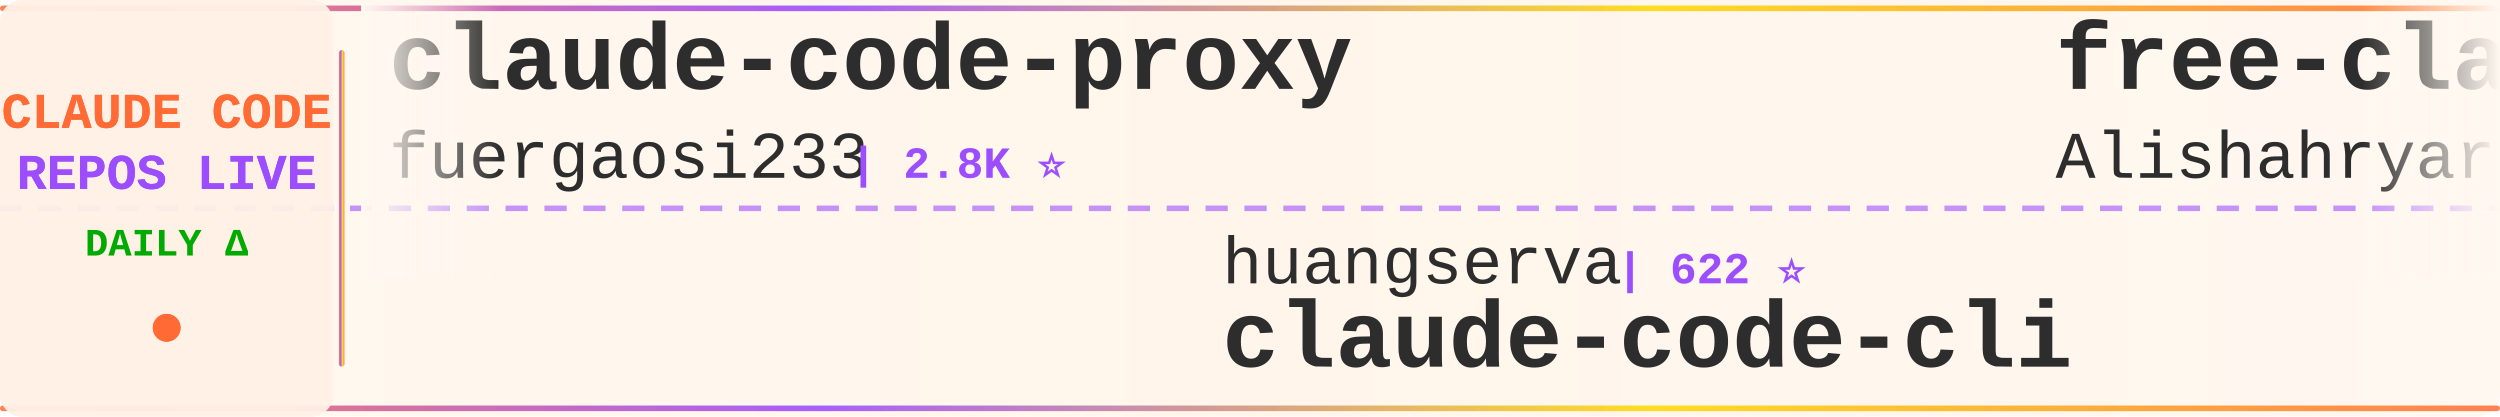
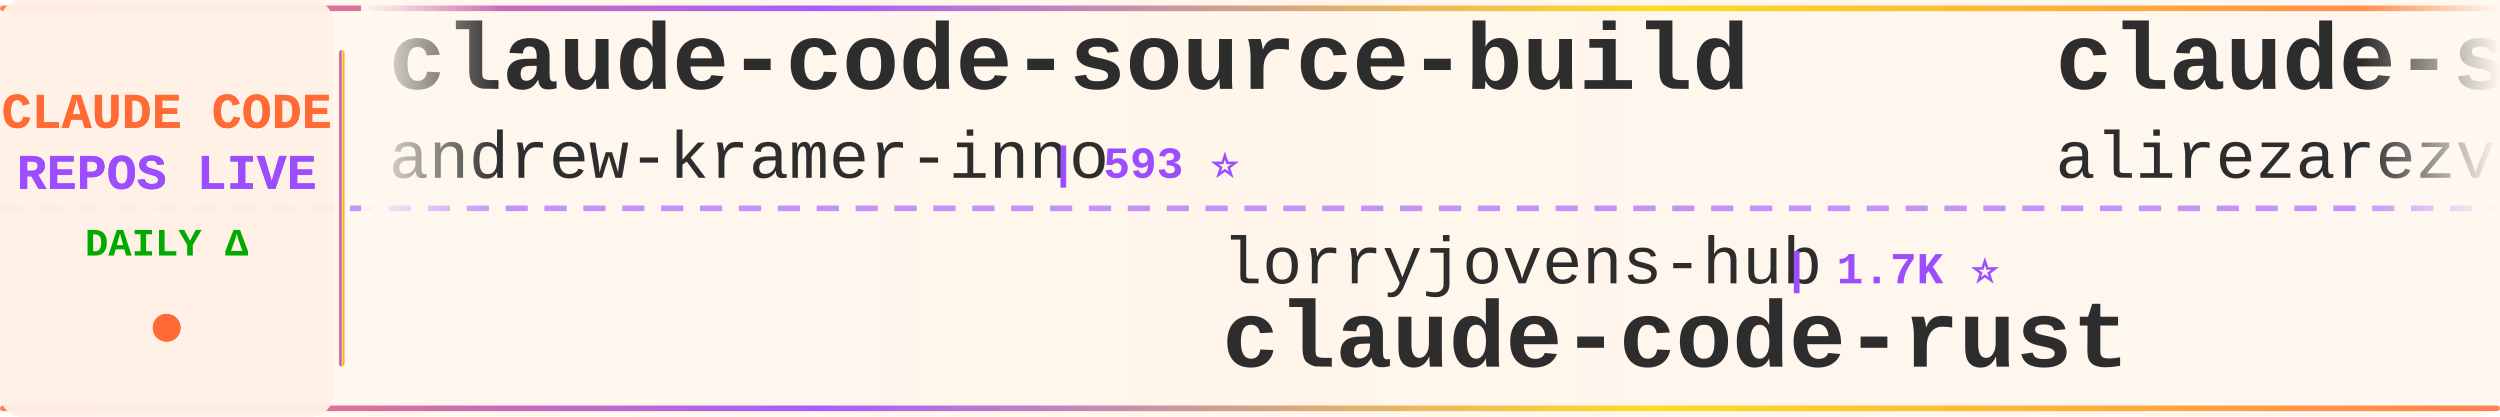
<svg xmlns="http://www.w3.org/2000/svg" width="900" height="150">
  <defs>
    <linearGradient id="tickerBg" x1="0%" y1="0%" x2="100%" y2="0%">
      <stop offset="0%" style="stop-color:#fff8f0;stop-opacity:0.98" />
      <stop offset="50%" style="stop-color:#fff5eb;stop-opacity:1" />
      <stop offset="100%" style="stop-color:#fff8f0;stop-opacity:0.98" />
    </linearGradient>
    <linearGradient id="borderGrad" x1="0%" y1="0%" x2="100%" y2="0%">
      <stop offset="0%" style="stop-color:#FF6B35;stop-opacity:0.85">
        <animate attributeName="stop-opacity" values="0.85;1;0.85" dur="2s" repeatCount="indefinite" />
      </stop>
      <stop offset="33%" style="stop-color:#9C4EFF;stop-opacity:0.9">
        <animate attributeName="stop-opacity" values="0.9;1;0.9" dur="2.2s" repeatCount="indefinite" />
      </stop>
      <stop offset="66%" style="stop-color:#FFD700;stop-opacity:0.85">
        <animate attributeName="stop-opacity" values="0.85;1;0.85" dur="1.8s" repeatCount="indefinite" />
      </stop>
      <stop offset="100%" style="stop-color:#FF6B35;stop-opacity:0.85">
        <animate attributeName="stop-opacity" values="0.85;1;0.85" dur="2s" repeatCount="indefinite" />
      </stop>
    </linearGradient>
    <filter id="textGlow">
      <feGaussianBlur stdDeviation="0.15" result="coloredBlur" />
      <feMerge>
        <feMergeNode in="coloredBlur" />
        <feMergeNode in="SourceGraphic" />
      </feMerge>
    </filter>
    <filter id="metricGlow">
      <feGaussianBlur stdDeviation="0.2" result="coloredBlur" />
      <feMerge>
        <feMergeNode in="coloredBlur" />
        <feMergeNode in="SourceGraphic" />
      </feMerge>
    </filter>
    <linearGradient id="leftFade" x1="0%" y1="0%" x2="100%" y2="0%">
      <stop offset="0%" style="stop-color:#fff8f0;stop-opacity:1" />
      <stop offset="100%" style="stop-color:#fff8f0;stop-opacity:0" />
    </linearGradient>
    <linearGradient id="rightFade" x1="0%" y1="0%" x2="100%" y2="0%">
      <stop offset="0%" style="stop-color:#fff8f0;stop-opacity:0" />
      <stop offset="100%" style="stop-color:#fff8f0;stop-opacity:1" />
    </linearGradient>
  </defs>
  <rect width="900" height="150" fill="url(#tickerBg)" rx="8" />
  <rect x="0" y="2" width="900" height="2" fill="url(#borderGrad)" rx="1" />
  <rect x="0" y="146" width="900" height="2" fill="url(#borderGrad)" rx="1" />
  <line x1="0" y1="75" x2="900" y2="75" stroke="#9C4EFF" stroke-width="2" stroke-dasharray="8 6" opacity="0.6" />
  <rect x="0" y="0" width="120" height="150" fill="#fff0e6" opacity="0.95" rx="8" />
  <text x="60" y="46" font-family="'Courier New', monospace" font-size="18" font-weight="bold" fill="#FF6B35" text-anchor="middle" filter="url(#textGlow)">
    CLAUDE CODE
  </text>
  <text x="60" y="68" font-family="'Courier New', monospace" font-size="18" font-weight="bold" fill="#9C4EFF" text-anchor="middle" filter="url(#textGlow)">
    REPOS LIVE
  </text>
  <text x="60" y="92" font-family="'Courier New', monospace" font-size="14" font-weight="bold" fill="#00aa00" text-anchor="middle">
    DAILY Δ
  </text>
  <circle cx="60" cy="118" r="5" fill="#FF6B35" filter="url(#metricGlow)">
    <animate attributeName="r" values="4;6;4" dur="1.5s" repeatCount="indefinite" />
    <animate attributeName="opacity" values="0.6;1;0.6" dur="1.5s" repeatCount="indefinite" />
  </circle>
  <rect x="122" y="18" width="2" height="114" fill="url(#borderGrad)" rx="1" />
  <clipPath id="tickerClip">
    <rect x="130" y="0" width="770" height="150" />
  </clipPath>
  <g clip-path="url(#tickerClip)">
    <g id="tickerItems">
      <animateTransform attributeName="transform" attributeType="XML" type="translate" from="0 0" to="-3000 0" dur="54s" repeatCount="indefinite" />
      <g transform="translate(0, 0)">
-         <text x="140" y="32" font-family="'Courier New', monospace" font-size="34" font-weight="bold" fill="#2d2d2d">claude-code-proxy</text>
-         <text x="140" y="64" font-family="'Courier New', monospace" font-size="24" font-weight="normal" fill="#2d2d2d" opacity="1.0">fuergaosi233</text>
-         <text x="306" y="64" font-family="'Courier New', monospace" font-size="16" font-weight="bold" fill="#9C4EFF"> | 2.8K ⭐</text>
-       </g>
-       <g transform="translate(300, 0)">
-         <text x="140" y="102" font-family="'Courier New', monospace" font-size="24" font-weight="normal" fill="#2d2d2d" opacity="1.0">huangserva</text>
-         <text x="282" y="102" font-family="'Courier New', monospace" font-size="16" font-weight="bold" fill="#9C4EFF"> | 622 ⭐</text>
-         <text x="140" y="132" font-family="'Courier New', monospace" font-size="34" font-weight="bold" fill="#2d2d2d">claude-code-cli</text>
-       </g>
-       <g transform="translate(600, 0)">
-         <text x="140" y="32" font-family="'Courier New', monospace" font-size="34" font-weight="bold" fill="#2d2d2d">free-claude-code</text>
-         <text x="140" y="64" font-family="'Courier New', monospace" font-size="24" font-weight="normal" fill="#2d2d2d" opacity="1.0">Alishahryar1</text>
-         <text x="306" y="64" font-family="'Courier New', monospace" font-size="16" font-weight="bold" fill="#9C4EFF"> | 44.8K ⭐ +23</text>
-       </g>
-       <g transform="translate(900, 0)">
-         <text x="140" y="102" font-family="'Courier New', monospace" font-size="24" font-weight="normal" fill="#2d2d2d" opacity="1.0">luyao618</text>
-         <text x="258" y="102" font-family="'Courier New', monospace" font-size="16" font-weight="bold" fill="#9C4EFF"> | 1.6K ⭐</text>
-         <text x="140" y="132" font-family="'Courier New', monospace" font-size="34" font-weight="bold" fill="#2d2d2d">Claude-Code-Source-Study</text>
-       </g>
-       <g transform="translate(1200, 0)">
-         <text x="140" y="32" font-family="'Courier New', monospace" font-size="34" font-weight="bold" fill="#2d2d2d">pi-vs-claude-code</text>
-         <text x="140" y="64" font-family="'Courier New', monospace" font-size="24" font-weight="normal" fill="#2d2d2d" opacity="1.0">disler</text>
-         <text x="234" y="64" font-family="'Courier New', monospace" font-size="16" font-weight="bold" fill="#9C4EFF"> | 1.6K ⭐ -1</text>
-       </g>
-       <g transform="translate(1500, 0)">
-         <text x="140" y="102" font-family="'Courier New', monospace" font-size="24" font-weight="normal" fill="#2d2d2d" opacity="1.0">rohitg00</text>
-         <text x="258" y="102" font-family="'Courier New', monospace" font-size="16" font-weight="bold" fill="#9C4EFF"> | 2.5K ⭐</text>
-         <text x="140" y="132" font-family="'Courier New', monospace" font-size="34" font-weight="bold" fill="#2d2d2d">awesome-claude-code-tool...</text>
-       </g>
-       <g transform="translate(1800, 0)">
        <text x="140" y="32" font-family="'Courier New', monospace" font-size="34" font-weight="bold" fill="#2d2d2d">claude-code-source-build</text>
        <text x="140" y="64" font-family="'Courier New', monospace" font-size="24" font-weight="normal" fill="#2d2d2d" opacity="1.0">andrew-kramer-inno</text>
        <text x="378" y="64" font-family="'Courier New', monospace" font-size="16" font-weight="bold" fill="#9C4EFF"> | 593 ⭐</text>
      </g>
+       <g transform="translate(300, 0)">
+         <text x="140" y="102" font-family="'Courier New', monospace" font-size="24" font-weight="normal" fill="#2d2d2d" opacity="1.0">lorryjovens-hub</text>
+         <text x="342" y="102" font-family="'Courier New', monospace" font-size="16" font-weight="bold" fill="#9C4EFF"> | 1.7K ⭐</text>
+         <text x="140" y="132" font-family="'Courier New', monospace" font-size="34" font-weight="bold" fill="#2d2d2d">claude-code-rust</text>
+       </g>
+       <g transform="translate(600, 0)">
+         <text x="140" y="32" font-family="'Courier New', monospace" font-size="34" font-weight="bold" fill="#2d2d2d">claude-skills</text>
+         <text x="140" y="64" font-family="'Courier New', monospace" font-size="24" font-weight="normal" fill="#2d2d2d" opacity="1.0">alirezarezvani</text>
+         <text x="330" y="64" font-family="'Courier New', monospace" font-size="16" font-weight="bold" fill="#9C4EFF"> | 24.1K ⭐ +7</text>
+       </g>
+       <g transform="translate(900, 0)">
+         <text x="140" y="102" font-family="'Courier New', monospace" font-size="24" font-weight="normal" fill="#2d2d2d" opacity="1.0">anthropics</text>
+         <text x="282" y="102" font-family="'Courier New', monospace" font-size="16" font-weight="bold" fill="#9C4EFF"> | 5.8K ⭐ +2</text>
+         <text x="140" y="132" font-family="'Courier New', monospace" font-size="34" font-weight="bold" fill="#2d2d2d">claude-code-security-rev...</text>
+       </g>
+       <g transform="translate(1200, 0)">
+         <text x="140" y="32" font-family="'Courier New', monospace" font-size="34" font-weight="bold" fill="#2d2d2d">claude-code-guide</text>
+         <text x="140" y="64" font-family="'Courier New', monospace" font-size="24" font-weight="normal" fill="#2d2d2d" opacity="1.0">zebbern</text>
+         <text x="246" y="64" font-family="'Courier New', monospace" font-size="16" font-weight="bold" fill="#9C4EFF"> | 4.5K ⭐ +1</text>
+       </g>
+       <g transform="translate(1500, 0)">
+         <text x="140" y="102" font-family="'Courier New', monospace" font-size="24" font-weight="normal" fill="#2d2d2d" opacity="1.0">anthropics</text>
+         <text x="282" y="102" font-family="'Courier New', monospace" font-size="16" font-weight="bold" fill="#9C4EFF"> | 8.6K ⭐</text>
+         <text x="140" y="132" font-family="'Courier New', monospace" font-size="34" font-weight="bold" fill="#2d2d2d">claude-code-action</text>
+       </g>
+       <g transform="translate(1800, 0)">
+         <text x="140" y="32" font-family="'Courier New', monospace" font-size="34" font-weight="bold" fill="#2d2d2d">Claude-Code-Usage-Monito...</text>
+         <text x="140" y="64" font-family="'Courier New', monospace" font-size="24" font-weight="normal" fill="#2d2d2d" opacity="1.0">Maciek-roboblog</text>
+         <text x="342" y="64" font-family="'Courier New', monospace" font-size="16" font-weight="bold" fill="#9C4EFF"> | 8.6K ⭐</text>
+       </g>
      <g transform="translate(2100, 0)">
-         <text x="140" y="102" font-family="'Courier New', monospace" font-size="24" font-weight="normal" fill="#2d2d2d" opacity="1.0">Chachamaru127</text>
-         <text x="318" y="102" font-family="'Courier New', monospace" font-size="16" font-weight="bold" fill="#9C4EFF"> | 3.0K ⭐ +1</text>
-         <text x="140" y="132" font-family="'Courier New', monospace" font-size="34" font-weight="bold" fill="#2d2d2d">claude-code-harness</text>
+         <text x="140" y="102" font-family="'Courier New', monospace" font-size="24" font-weight="normal" fill="#2d2d2d" opacity="1.0">LING71671</text>
+         <text x="270" y="102" font-family="'Courier New', monospace" font-size="16" font-weight="bold" fill="#9C4EFF"> | 933 ⭐</text>
+         <text x="140" y="132" font-family="'Courier New', monospace" font-size="34" font-weight="bold" fill="#2d2d2d">Open-ClaudeCode</text>
      </g>
      <g transform="translate(2400, 0)">
-         <text x="140" y="32" font-family="'Courier New', monospace" font-size="34" font-weight="bold" fill="#2d2d2d">ECC</text>
-         <text x="140" y="64" font-family="'Courier New', monospace" font-size="24" font-weight="normal" fill="#2d2d2d" opacity="1.0">affaan-m</text>
-         <text x="258" y="64" font-family="'Courier New', monospace" font-size="16" font-weight="bold" fill="#9C4EFF"> | 238.6K ⭐ +33</text>
+         <text x="140" y="32" font-family="'Courier New', monospace" font-size="34" font-weight="bold" fill="#2d2d2d">claude_code_src</text>
+         <text x="140" y="64" font-family="'Courier New', monospace" font-size="24" font-weight="normal" fill="#2d2d2d" opacity="1.0">ponponon</text>
+         <text x="258" y="64" font-family="'Courier New', monospace" font-size="16" font-weight="bold" fill="#9C4EFF"> | 2.3K ⭐</text>
      </g>
      <g transform="translate(2700, 0)">
-         <text x="140" y="102" font-family="'Courier New', monospace" font-size="24" font-weight="normal" fill="#2d2d2d" opacity="1.0">musistudio</text>
-         <text x="282" y="102" font-family="'Courier New', monospace" font-size="16" font-weight="bold" fill="#9C4EFF"> | 36.5K ⭐ +3</text>
-         <text x="140" y="132" font-family="'Courier New', monospace" font-size="34" font-weight="bold" fill="#2d2d2d">claude-code-router</text>
+         <text x="140" y="102" font-family="'Courier New', monospace" font-size="24" font-weight="normal" fill="#2d2d2d" opacity="1.0">Piebald-AI</text>
+         <text x="282" y="102" font-family="'Courier New', monospace" font-size="16" font-weight="bold" fill="#9C4EFF"> | 12.2K ⭐</text>
+         <text x="140" y="132" font-family="'Courier New', monospace" font-size="34" font-weight="bold" fill="#2d2d2d">claude-code-system-promp...</text>
      </g>
      <g transform="translate(3000, 0)">
-         <text x="140" y="32" font-family="'Courier New', monospace" font-size="34" font-weight="bold" fill="#2d2d2d">claude-code-proxy</text>
-         <text x="140" y="64" font-family="'Courier New', monospace" font-size="24" font-weight="normal" fill="#2d2d2d" opacity="1.0">fuergaosi233</text>
-         <text x="306" y="64" font-family="'Courier New', monospace" font-size="16" font-weight="bold" fill="#9C4EFF"> | 2.8K ⭐</text>
+         <text x="140" y="32" font-family="'Courier New', monospace" font-size="34" font-weight="bold" fill="#2d2d2d">claude-code-source-build</text>
+         <text x="140" y="64" font-family="'Courier New', monospace" font-size="24" font-weight="normal" fill="#2d2d2d" opacity="1.0">andrew-kramer-inno</text>
+         <text x="378" y="64" font-family="'Courier New', monospace" font-size="16" font-weight="bold" fill="#9C4EFF"> | 593 ⭐</text>
      </g>
      <g transform="translate(3300, 0)">
-         <text x="140" y="102" font-family="'Courier New', monospace" font-size="24" font-weight="normal" fill="#2d2d2d" opacity="1.0">huangserva</text>
-         <text x="282" y="102" font-family="'Courier New', monospace" font-size="16" font-weight="bold" fill="#9C4EFF"> | 622 ⭐</text>
-         <text x="140" y="132" font-family="'Courier New', monospace" font-size="34" font-weight="bold" fill="#2d2d2d">claude-code-cli</text>
+         <text x="140" y="102" font-family="'Courier New', monospace" font-size="24" font-weight="normal" fill="#2d2d2d" opacity="1.0">lorryjovens-hub</text>
+         <text x="342" y="102" font-family="'Courier New', monospace" font-size="16" font-weight="bold" fill="#9C4EFF"> | 1.7K ⭐</text>
+         <text x="140" y="132" font-family="'Courier New', monospace" font-size="34" font-weight="bold" fill="#2d2d2d">claude-code-rust</text>
      </g>
      <g transform="translate(3600, 0)">
-         <text x="140" y="32" font-family="'Courier New', monospace" font-size="34" font-weight="bold" fill="#2d2d2d">free-claude-code</text>
-         <text x="140" y="64" font-family="'Courier New', monospace" font-size="24" font-weight="normal" fill="#2d2d2d" opacity="1.0">Alishahryar1</text>
-         <text x="306" y="64" font-family="'Courier New', monospace" font-size="16" font-weight="bold" fill="#9C4EFF"> | 44.8K ⭐ +23</text>
+         <text x="140" y="32" font-family="'Courier New', monospace" font-size="34" font-weight="bold" fill="#2d2d2d">claude-skills</text>
+         <text x="140" y="64" font-family="'Courier New', monospace" font-size="24" font-weight="normal" fill="#2d2d2d" opacity="1.0">alirezarezvani</text>
+         <text x="330" y="64" font-family="'Courier New', monospace" font-size="16" font-weight="bold" fill="#9C4EFF"> | 24.1K ⭐ +7</text>
      </g>
      <g transform="translate(3900, 0)">
-         <text x="140" y="102" font-family="'Courier New', monospace" font-size="24" font-weight="normal" fill="#2d2d2d" opacity="1.0">luyao618</text>
-         <text x="258" y="102" font-family="'Courier New', monospace" font-size="16" font-weight="bold" fill="#9C4EFF"> | 1.6K ⭐</text>
-         <text x="140" y="132" font-family="'Courier New', monospace" font-size="34" font-weight="bold" fill="#2d2d2d">Claude-Code-Source-Study</text>
+         <text x="140" y="102" font-family="'Courier New', monospace" font-size="24" font-weight="normal" fill="#2d2d2d" opacity="1.0">anthropics</text>
+         <text x="282" y="102" font-family="'Courier New', monospace" font-size="16" font-weight="bold" fill="#9C4EFF"> | 5.8K ⭐ +2</text>
+         <text x="140" y="132" font-family="'Courier New', monospace" font-size="34" font-weight="bold" fill="#2d2d2d">claude-code-security-rev...</text>
      </g>
    </g>
  </g>
  <rect x="130" y="0" width="50" height="100" fill="url(#leftFade)" />
  <rect x="850" y="0" width="50" height="100" fill="url(#rightFade)" />
</svg>
